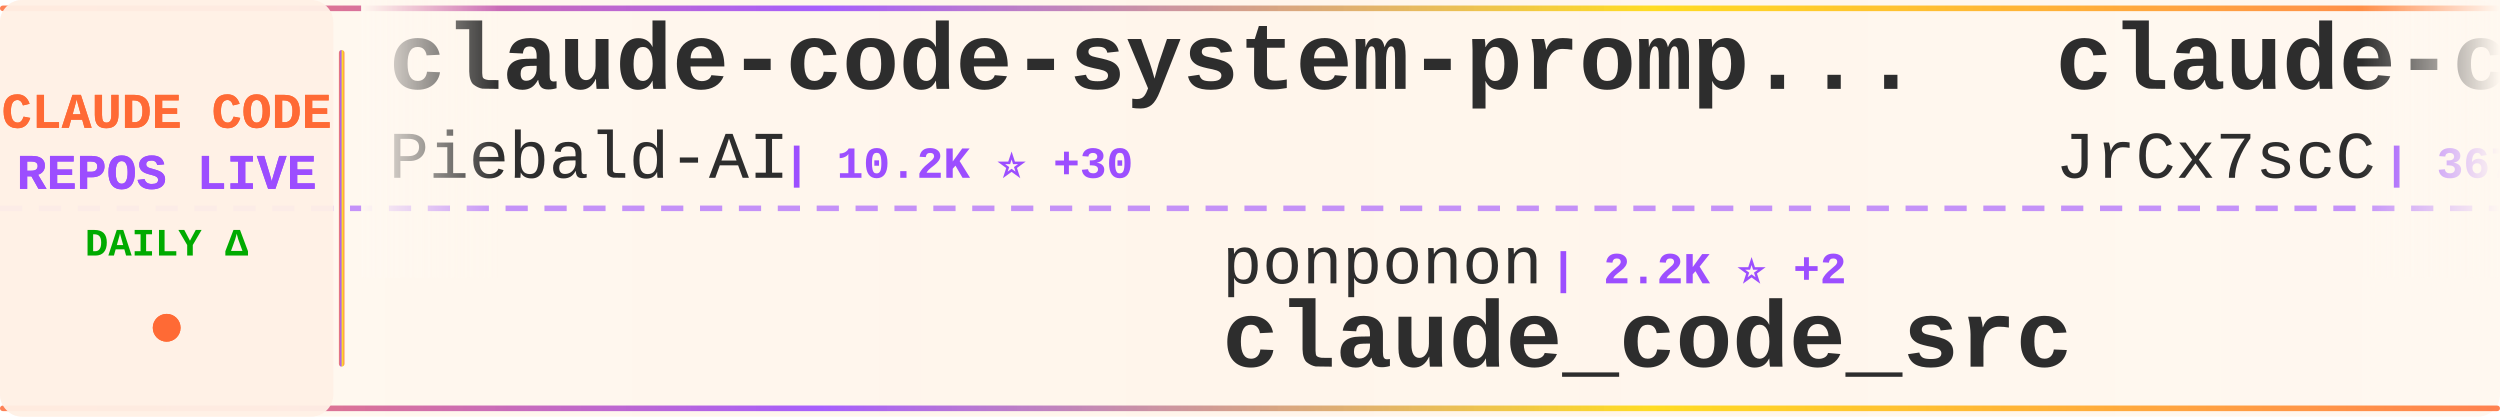
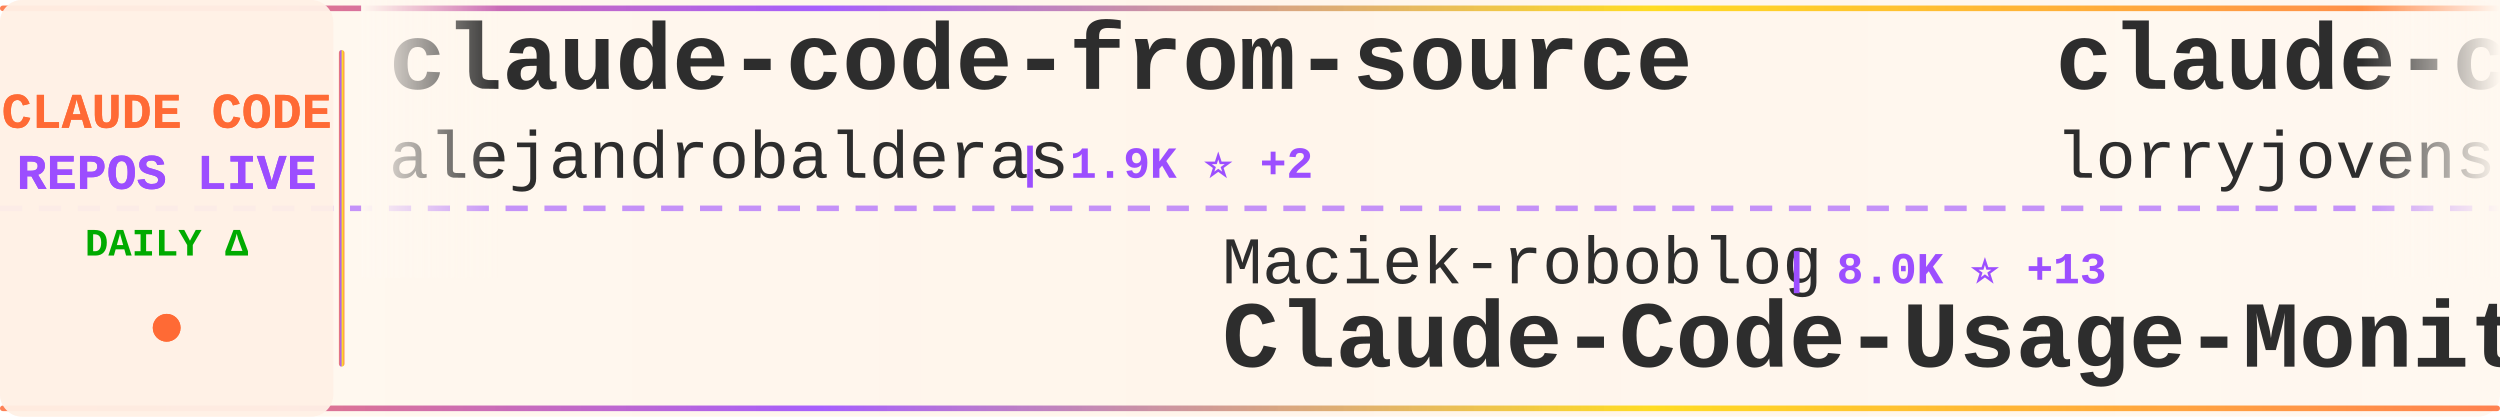
<svg xmlns="http://www.w3.org/2000/svg" width="900" height="150">
  <defs>
    <linearGradient id="tickerBg" x1="0%" y1="0%" x2="100%" y2="0%">
      <stop offset="0%" style="stop-color:#fff8f0;stop-opacity:0.98" />
      <stop offset="50%" style="stop-color:#fff5eb;stop-opacity:1" />
      <stop offset="100%" style="stop-color:#fff8f0;stop-opacity:0.98" />
    </linearGradient>
    <linearGradient id="borderGrad" x1="0%" y1="0%" x2="100%" y2="0%">
      <stop offset="0%" style="stop-color:#FF6B35;stop-opacity:0.85">
        <animate attributeName="stop-opacity" values="0.85;1;0.85" dur="2s" repeatCount="indefinite" />
      </stop>
      <stop offset="33%" style="stop-color:#9C4EFF;stop-opacity:0.9">
        <animate attributeName="stop-opacity" values="0.9;1;0.9" dur="2.2s" repeatCount="indefinite" />
      </stop>
      <stop offset="66%" style="stop-color:#FFD700;stop-opacity:0.85">
        <animate attributeName="stop-opacity" values="0.85;1;0.85" dur="1.8s" repeatCount="indefinite" />
      </stop>
      <stop offset="100%" style="stop-color:#FF6B35;stop-opacity:0.85">
        <animate attributeName="stop-opacity" values="0.85;1;0.85" dur="2s" repeatCount="indefinite" />
      </stop>
    </linearGradient>
    <filter id="textGlow">
      <feGaussianBlur stdDeviation="0.15" result="coloredBlur" />
      <feMerge>
        <feMergeNode in="coloredBlur" />
        <feMergeNode in="SourceGraphic" />
      </feMerge>
    </filter>
    <filter id="metricGlow">
      <feGaussianBlur stdDeviation="0.2" result="coloredBlur" />
      <feMerge>
        <feMergeNode in="coloredBlur" />
        <feMergeNode in="SourceGraphic" />
      </feMerge>
    </filter>
    <linearGradient id="leftFade" x1="0%" y1="0%" x2="100%" y2="0%">
      <stop offset="0%" style="stop-color:#fff8f0;stop-opacity:1" />
      <stop offset="100%" style="stop-color:#fff8f0;stop-opacity:0" />
    </linearGradient>
    <linearGradient id="rightFade" x1="0%" y1="0%" x2="100%" y2="0%">
      <stop offset="0%" style="stop-color:#fff8f0;stop-opacity:0" />
      <stop offset="100%" style="stop-color:#fff8f0;stop-opacity:1" />
    </linearGradient>
  </defs>
  <rect width="900" height="150" fill="url(#tickerBg)" rx="8" />
  <rect x="0" y="2" width="900" height="2" fill="url(#borderGrad)" rx="1" />
  <rect x="0" y="146" width="900" height="2" fill="url(#borderGrad)" rx="1" />
  <line x1="0" y1="75" x2="900" y2="75" stroke="#9C4EFF" stroke-width="2" stroke-dasharray="8 6" opacity="0.6" />
  <rect x="0" y="0" width="120" height="150" fill="#fff0e6" opacity="0.95" rx="8" />
  <text x="60" y="46" font-family="'Courier New', monospace" font-size="18" font-weight="bold" fill="#FF6B35" text-anchor="middle" filter="url(#textGlow)">
    CLAUDE CODE
  </text>
  <text x="60" y="68" font-family="'Courier New', monospace" font-size="18" font-weight="bold" fill="#9C4EFF" text-anchor="middle" filter="url(#textGlow)">
    REPOS LIVE
  </text>
  <text x="60" y="92" font-family="'Courier New', monospace" font-size="14" font-weight="bold" fill="#00aa00" text-anchor="middle">
    DAILY Δ
  </text>
  <circle cx="60" cy="118" r="5" fill="#FF6B35" filter="url(#metricGlow)">
    <animate attributeName="r" values="4;6;4" dur="1.5s" repeatCount="indefinite" />
    <animate attributeName="opacity" values="0.6;1;0.6" dur="1.5s" repeatCount="indefinite" />
  </circle>
  <rect x="122" y="18" width="2" height="114" fill="url(#borderGrad)" rx="1" />
  <clipPath id="tickerClip">
    <rect x="130" y="0" width="770" height="150" />
  </clipPath>
  <g clip-path="url(#tickerClip)">
    <g id="tickerItems">
      <animateTransform attributeName="transform" attributeType="XML" type="translate" from="0 0" to="-3000 0" dur="54s" repeatCount="indefinite" />
      <g transform="translate(0, 0)">
-         <text x="140" y="32" font-family="'Courier New', monospace" font-size="34" font-weight="bold" fill="#2d2d2d">claude-code-system-promp...</text>
-         <text x="140" y="64" font-family="'Courier New', monospace" font-size="24" font-weight="normal" fill="#2d2d2d" opacity="1.0">Piebald-AI</text>
-         <text x="282" y="64" font-family="'Courier New', monospace" font-size="16" font-weight="bold" fill="#9C4EFF"> | 10.2K ⭐ +30</text>
+         <text x="140" y="32" font-family="'Courier New', monospace" font-size="34" font-weight="bold" fill="#2d2d2d">claude-code-from-source</text>
+         <text x="140" y="64" font-family="'Courier New', monospace" font-size="24" font-weight="normal" fill="#2d2d2d" opacity="1.0">alejandrobalderas</text>
+         <text x="366" y="64" font-family="'Courier New', monospace" font-size="16" font-weight="bold" fill="#9C4EFF"> | 1.9K ⭐ +2</text>
      </g>
      <g transform="translate(300, 0)">
-         <text x="140" y="102" font-family="'Courier New', monospace" font-size="24" font-weight="normal" fill="#2d2d2d" opacity="1.0">ponponon</text>
-         <text x="258" y="102" font-family="'Courier New', monospace" font-size="16" font-weight="bold" fill="#9C4EFF"> | 2.2K ⭐ +2</text>
-         <text x="140" y="132" font-family="'Courier New', monospace" font-size="34" font-weight="bold" fill="#2d2d2d">claude_code_src</text>
+         <text x="140" y="102" font-family="'Courier New', monospace" font-size="24" font-weight="normal" fill="#2d2d2d" opacity="1.0">Maciek-roboblog</text>
+         <text x="342" y="102" font-family="'Courier New', monospace" font-size="16" font-weight="bold" fill="#9C4EFF"> | 8.0K ⭐ +13</text>
+         <text x="140" y="132" font-family="'Courier New', monospace" font-size="34" font-weight="bold" fill="#2d2d2d">Claude-Code-Usage-Monito...</text>
      </g>
      <g transform="translate(600, 0)">
-         <text x="140" y="32" font-family="'Courier New', monospace" font-size="34" font-weight="bold" fill="#2d2d2d">claude-code-source</text>
-         <text x="140" y="64" font-family="'Courier New', monospace" font-size="24" font-weight="normal" fill="#2d2d2d" opacity="1.0">JrCx7scC</text>
-         <text x="258" y="64" font-family="'Courier New', monospace" font-size="16" font-weight="bold" fill="#9C4EFF"> | 367 ⭐</text>
+         <text x="140" y="32" font-family="'Courier New', monospace" font-size="34" font-weight="bold" fill="#2d2d2d">claude-code-rust</text>
+         <text x="140" y="64" font-family="'Courier New', monospace" font-size="24" font-weight="normal" fill="#2d2d2d" opacity="1.0">lorryjovens-hub</text>
+         <text x="342" y="64" font-family="'Courier New', monospace" font-size="16" font-weight="bold" fill="#9C4EFF"> | 1.6K ⭐ +8</text>
      </g>
      <g transform="translate(900, 0)">
-         <text x="140" y="102" font-family="'Courier New', monospace" font-size="24" font-weight="normal" fill="#2d2d2d" opacity="1.0">pengchengneo</text>
-         <text x="306" y="102" font-family="'Courier New', monospace" font-size="16" font-weight="bold" fill="#9C4EFF"> | 1.3K ⭐ +6</text>
-         <text x="140" y="132" font-family="'Courier New', monospace" font-size="34" font-weight="bold" fill="#2d2d2d">Claude-Code</text>
+         <text x="140" y="102" font-family="'Courier New', monospace" font-size="24" font-weight="normal" fill="#2d2d2d" opacity="1.0">lst97</text>
+         <text x="222" y="102" font-family="'Courier New', monospace" font-size="16" font-weight="bold" fill="#9C4EFF"> | 1.6K ⭐</text>
+         <text x="140" y="132" font-family="'Courier New', monospace" font-size="34" font-weight="bold" fill="#2d2d2d">claude-code-sub-agents</text>
      </g>
      <g transform="translate(1200, 0)">
-         <text x="140" y="32" font-family="'Courier New', monospace" font-size="34" font-weight="bold" fill="#2d2d2d">claude-plugins-official</text>
-         <text x="140" y="64" font-family="'Courier New', monospace" font-size="24" font-weight="normal" fill="#2d2d2d" opacity="1.0">anthropics</text>
-         <text x="282" y="64" font-family="'Courier New', monospace" font-size="16" font-weight="bold" fill="#9C4EFF"> | 19.3K ⭐ +86</text>
+         <text x="140" y="32" font-family="'Courier New', monospace" font-size="34" font-weight="bold" fill="#2d2d2d">claude-code-from-scratch</text>
+         <text x="140" y="64" font-family="'Courier New', monospace" font-size="24" font-weight="normal" fill="#2d2d2d" opacity="1.0">Windy3f3f3f3f</text>
+         <text x="318" y="64" font-family="'Courier New', monospace" font-size="16" font-weight="bold" fill="#9C4EFF"> | 1.2K ⭐ +11</text>
      </g>
      <g transform="translate(1500, 0)">
-         <text x="140" y="102" font-family="'Courier New', monospace" font-size="24" font-weight="normal" fill="#2d2d2d" opacity="1.0">zebbern</text>
-         <text x="246" y="102" font-family="'Courier New', monospace" font-size="16" font-weight="bold" fill="#9C4EFF"> | 4.1K ⭐ +5</text>
-         <text x="140" y="132" font-family="'Courier New', monospace" font-size="34" font-weight="bold" fill="#2d2d2d">claude-code-guide</text>
+         <text x="140" y="102" font-family="'Courier New', monospace" font-size="24" font-weight="normal" fill="#2d2d2d" opacity="1.0">chauncygu</text>
+         <text x="270" y="102" font-family="'Courier New', monospace" font-size="16" font-weight="bold" fill="#9C4EFF"> | 2.4K ⭐ +12</text>
+         <text x="140" y="132" font-family="'Courier New', monospace" font-size="34" font-weight="bold" fill="#2d2d2d">collection-claude-code-s...</text>
      </g>
      <g transform="translate(1800, 0)">
-         <text x="140" y="32" font-family="'Courier New', monospace" font-size="34" font-weight="bold" fill="#2d2d2d">claude-code-ultimate-gui...</text>
-         <text x="140" y="64" font-family="'Courier New', monospace" font-size="24" font-weight="normal" fill="#2d2d2d" opacity="1.0">FlorianBruniaux</text>
-         <text x="342" y="64" font-family="'Courier New', monospace" font-size="16" font-weight="bold" fill="#9C4EFF"> | 4.3K ⭐ +11</text>
+         <text x="140" y="32" font-family="'Courier New', monospace" font-size="34" font-weight="bold" fill="#2d2d2d">Open-ClaudeCode</text>
+         <text x="140" y="64" font-family="'Courier New', monospace" font-size="24" font-weight="normal" fill="#2d2d2d" opacity="1.0">LING71671</text>
+         <text x="270" y="64" font-family="'Courier New', monospace" font-size="16" font-weight="bold" fill="#9C4EFF"> | 830 ⭐ +3</text>
      </g>
      <g transform="translate(2100, 0)">
-         <text x="140" y="102" font-family="'Courier New', monospace" font-size="24" font-weight="normal" fill="#2d2d2d" opacity="1.0">Donchitos</text>
-         <text x="270" y="102" font-family="'Courier New', monospace" font-size="16" font-weight="bold" fill="#9C4EFF"> | 18.6K ⭐ +141</text>
-         <text x="140" y="132" font-family="'Courier New', monospace" font-size="34" font-weight="bold" fill="#2d2d2d">Claude-Code-Game-Studios</text>
+         <text x="140" y="102" font-family="'Courier New', monospace" font-size="24" font-weight="normal" fill="#2d2d2d" opacity="1.0">diet103</text>
+         <text x="246" y="102" font-family="'Courier New', monospace" font-size="16" font-weight="bold" fill="#9C4EFF"> | 9.6K ⭐ +4</text>
+         <text x="140" y="132" font-family="'Courier New', monospace" font-size="34" font-weight="bold" fill="#2d2d2d">claude-code-infrastructu...</text>
      </g>
      <g transform="translate(2400, 0)">
-         <text x="140" y="32" font-family="'Courier New', monospace" font-size="34" font-weight="bold" fill="#2d2d2d">how-claude-code-works</text>
-         <text x="140" y="64" font-family="'Courier New', monospace" font-size="24" font-weight="normal" fill="#2d2d2d" opacity="1.0">Windy3f3f3f3f</text>
-         <text x="318" y="64" font-family="'Courier New', monospace" font-size="16" font-weight="bold" fill="#9C4EFF"> | 2.3K ⭐ +16</text>
+         <text x="140" y="32" font-family="'Courier New', monospace" font-size="34" font-weight="bold" fill="#2d2d2d">cc-switch</text>
+         <text x="140" y="64" font-family="'Courier New', monospace" font-size="24" font-weight="normal" fill="#2d2d2d" opacity="1.0">farion1231</text>
+         <text x="282" y="64" font-family="'Courier New', monospace" font-size="16" font-weight="bold" fill="#9C4EFF"> | 69.7K ⭐ +1.2K</text>
      </g>
      <g transform="translate(2700, 0)">
-         <text x="140" y="102" font-family="'Courier New', monospace" font-size="24" font-weight="normal" fill="#2d2d2d" opacity="1.0">luyao618</text>
-         <text x="258" y="102" font-family="'Courier New', monospace" font-size="16" font-weight="bold" fill="#9C4EFF"> | 1.4K ⭐ +8</text>
-         <text x="140" y="132" font-family="'Courier New', monospace" font-size="34" font-weight="bold" fill="#2d2d2d">Claude-Code-Source-Study</text>
+         <text x="140" y="102" font-family="'Courier New', monospace" font-size="24" font-weight="normal" fill="#2d2d2d" opacity="1.0">ChinaSiro</text>
+         <text x="270" y="102" font-family="'Courier New', monospace" font-size="16" font-weight="bold" fill="#9C4EFF"> | 9.2K ⭐ +10</text>
+         <text x="140" y="132" font-family="'Courier New', monospace" font-size="34" font-weight="bold" fill="#2d2d2d">claude-code-sourcemap</text>
      </g>
      <g transform="translate(3000, 0)">
-         <text x="140" y="32" font-family="'Courier New', monospace" font-size="34" font-weight="bold" fill="#2d2d2d">claude-code-system-promp...</text>
-         <text x="140" y="64" font-family="'Courier New', monospace" font-size="24" font-weight="normal" fill="#2d2d2d" opacity="1.0">Piebald-AI</text>
-         <text x="282" y="64" font-family="'Courier New', monospace" font-size="16" font-weight="bold" fill="#9C4EFF"> | 10.2K ⭐ +30</text>
+         <text x="140" y="32" font-family="'Courier New', monospace" font-size="34" font-weight="bold" fill="#2d2d2d">claude-code-from-source</text>
+         <text x="140" y="64" font-family="'Courier New', monospace" font-size="24" font-weight="normal" fill="#2d2d2d" opacity="1.0">alejandrobalderas</text>
+         <text x="366" y="64" font-family="'Courier New', monospace" font-size="16" font-weight="bold" fill="#9C4EFF"> | 1.9K ⭐ +2</text>
      </g>
      <g transform="translate(3300, 0)">
-         <text x="140" y="102" font-family="'Courier New', monospace" font-size="24" font-weight="normal" fill="#2d2d2d" opacity="1.0">ponponon</text>
-         <text x="258" y="102" font-family="'Courier New', monospace" font-size="16" font-weight="bold" fill="#9C4EFF"> | 2.2K ⭐ +2</text>
-         <text x="140" y="132" font-family="'Courier New', monospace" font-size="34" font-weight="bold" fill="#2d2d2d">claude_code_src</text>
+         <text x="140" y="102" font-family="'Courier New', monospace" font-size="24" font-weight="normal" fill="#2d2d2d" opacity="1.0">Maciek-roboblog</text>
+         <text x="342" y="102" font-family="'Courier New', monospace" font-size="16" font-weight="bold" fill="#9C4EFF"> | 8.0K ⭐ +13</text>
+         <text x="140" y="132" font-family="'Courier New', monospace" font-size="34" font-weight="bold" fill="#2d2d2d">Claude-Code-Usage-Monito...</text>
      </g>
      <g transform="translate(3600, 0)">
-         <text x="140" y="32" font-family="'Courier New', monospace" font-size="34" font-weight="bold" fill="#2d2d2d">claude-code-source</text>
-         <text x="140" y="64" font-family="'Courier New', monospace" font-size="24" font-weight="normal" fill="#2d2d2d" opacity="1.0">JrCx7scC</text>
-         <text x="258" y="64" font-family="'Courier New', monospace" font-size="16" font-weight="bold" fill="#9C4EFF"> | 367 ⭐</text>
+         <text x="140" y="32" font-family="'Courier New', monospace" font-size="34" font-weight="bold" fill="#2d2d2d">claude-code-rust</text>
+         <text x="140" y="64" font-family="'Courier New', monospace" font-size="24" font-weight="normal" fill="#2d2d2d" opacity="1.0">lorryjovens-hub</text>
+         <text x="342" y="64" font-family="'Courier New', monospace" font-size="16" font-weight="bold" fill="#9C4EFF"> | 1.6K ⭐ +8</text>
      </g>
      <g transform="translate(3900, 0)">
-         <text x="140" y="102" font-family="'Courier New', monospace" font-size="24" font-weight="normal" fill="#2d2d2d" opacity="1.0">pengchengneo</text>
-         <text x="306" y="102" font-family="'Courier New', monospace" font-size="16" font-weight="bold" fill="#9C4EFF"> | 1.3K ⭐ +6</text>
-         <text x="140" y="132" font-family="'Courier New', monospace" font-size="34" font-weight="bold" fill="#2d2d2d">Claude-Code</text>
+         <text x="140" y="102" font-family="'Courier New', monospace" font-size="24" font-weight="normal" fill="#2d2d2d" opacity="1.0">lst97</text>
+         <text x="222" y="102" font-family="'Courier New', monospace" font-size="16" font-weight="bold" fill="#9C4EFF"> | 1.6K ⭐</text>
+         <text x="140" y="132" font-family="'Courier New', monospace" font-size="34" font-weight="bold" fill="#2d2d2d">claude-code-sub-agents</text>
      </g>
    </g>
  </g>
  <rect x="130" y="0" width="50" height="100" fill="url(#leftFade)" />
  <rect x="850" y="0" width="50" height="100" fill="url(#rightFade)" />
</svg>
